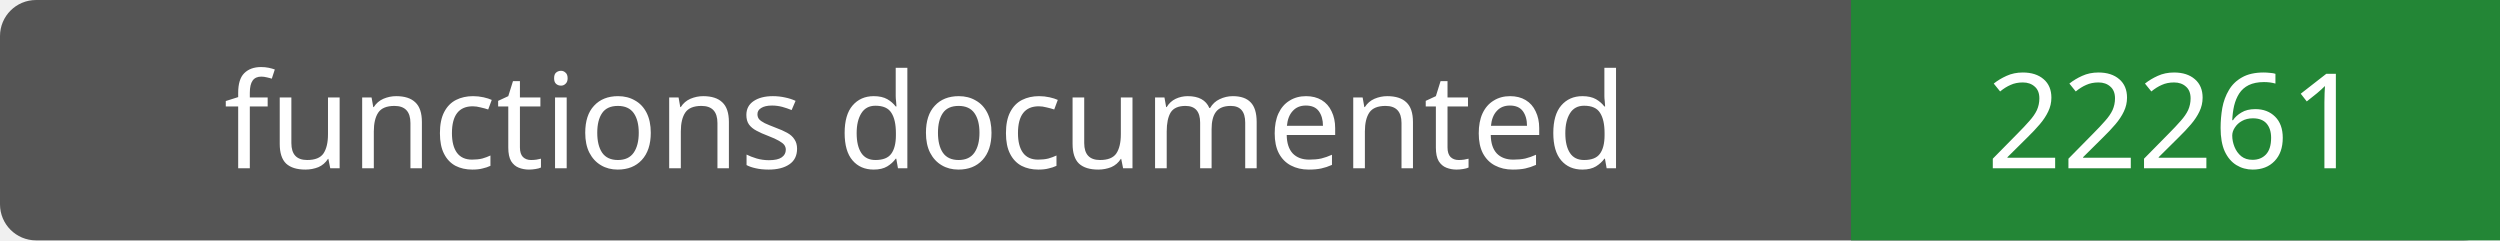
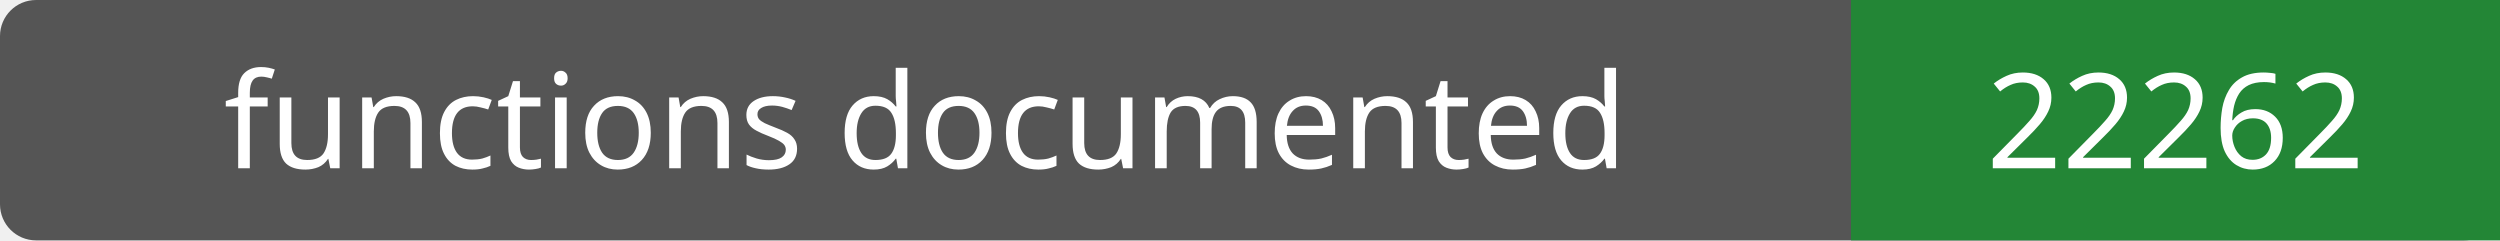
- <svg xmlns="http://www.w3.org/2000/svg" width="208" height="20" role="img" aria-label="functions documented: 22261">
+ <svg xmlns="http://www.w3.org/2000/svg" width="208" height="20" role="img" aria-label="functions documented: 22262">
  <rect width="208" height="20" rx="3" fill="#555" />
  <path fill="#238636" d="M154 0h54v20H154z" />
  <g fill="#fff" text-anchor="middle" font-family="Verdana,sans-serif" font-size="11">
    <text x="77.0" y="14">functions documented</text>
-     <text x="181.0" y="14">22261</text>
+     <text x="181.0" y="14">22262</text>
  </g>
</svg>
